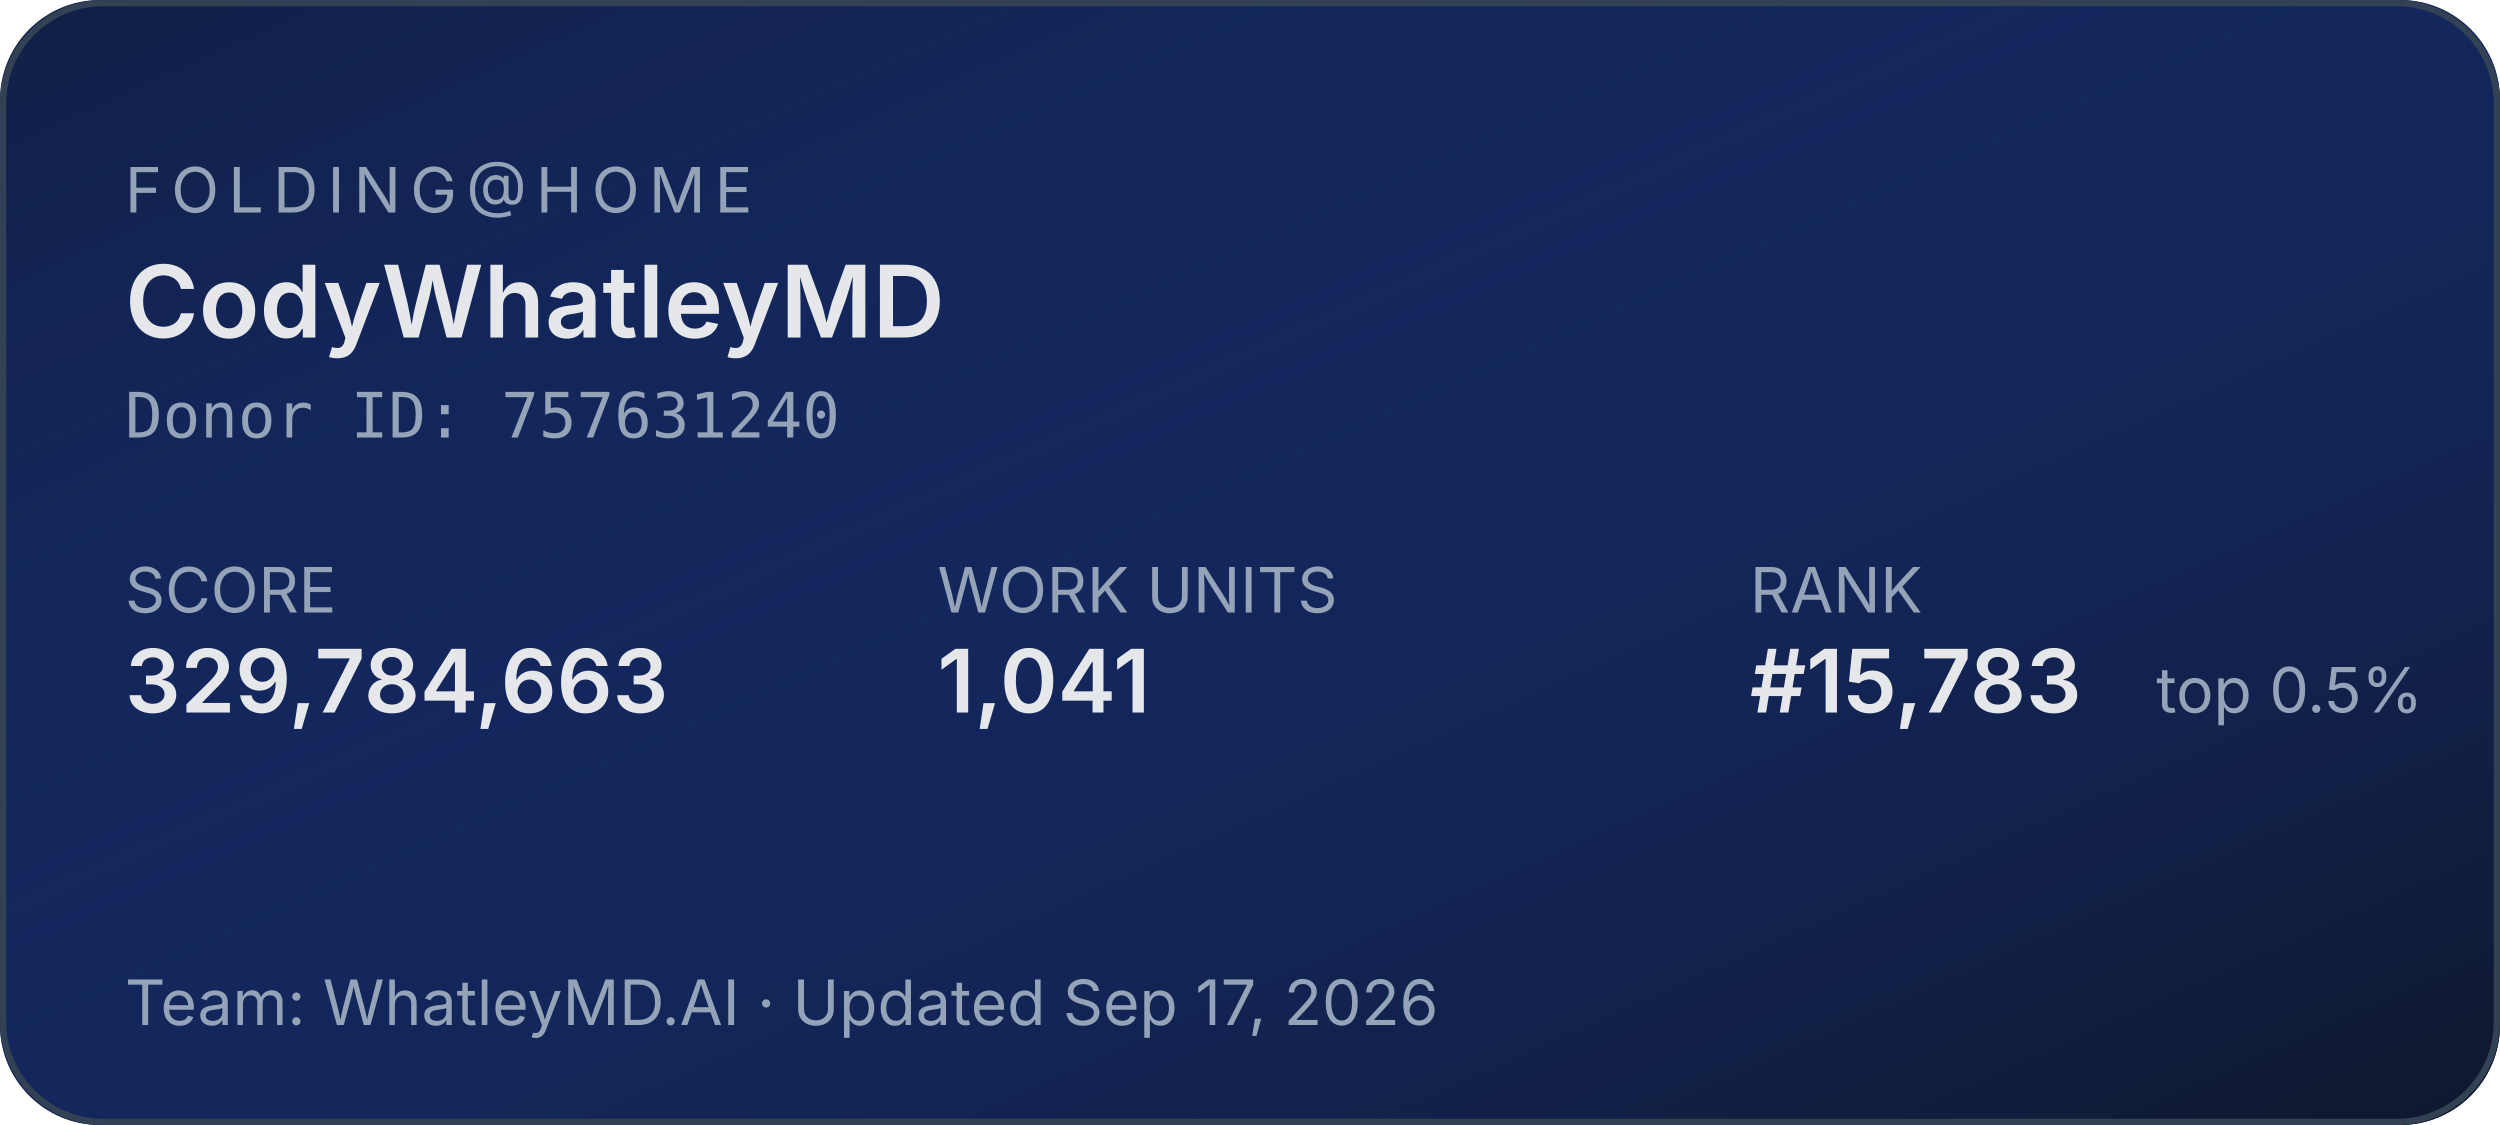
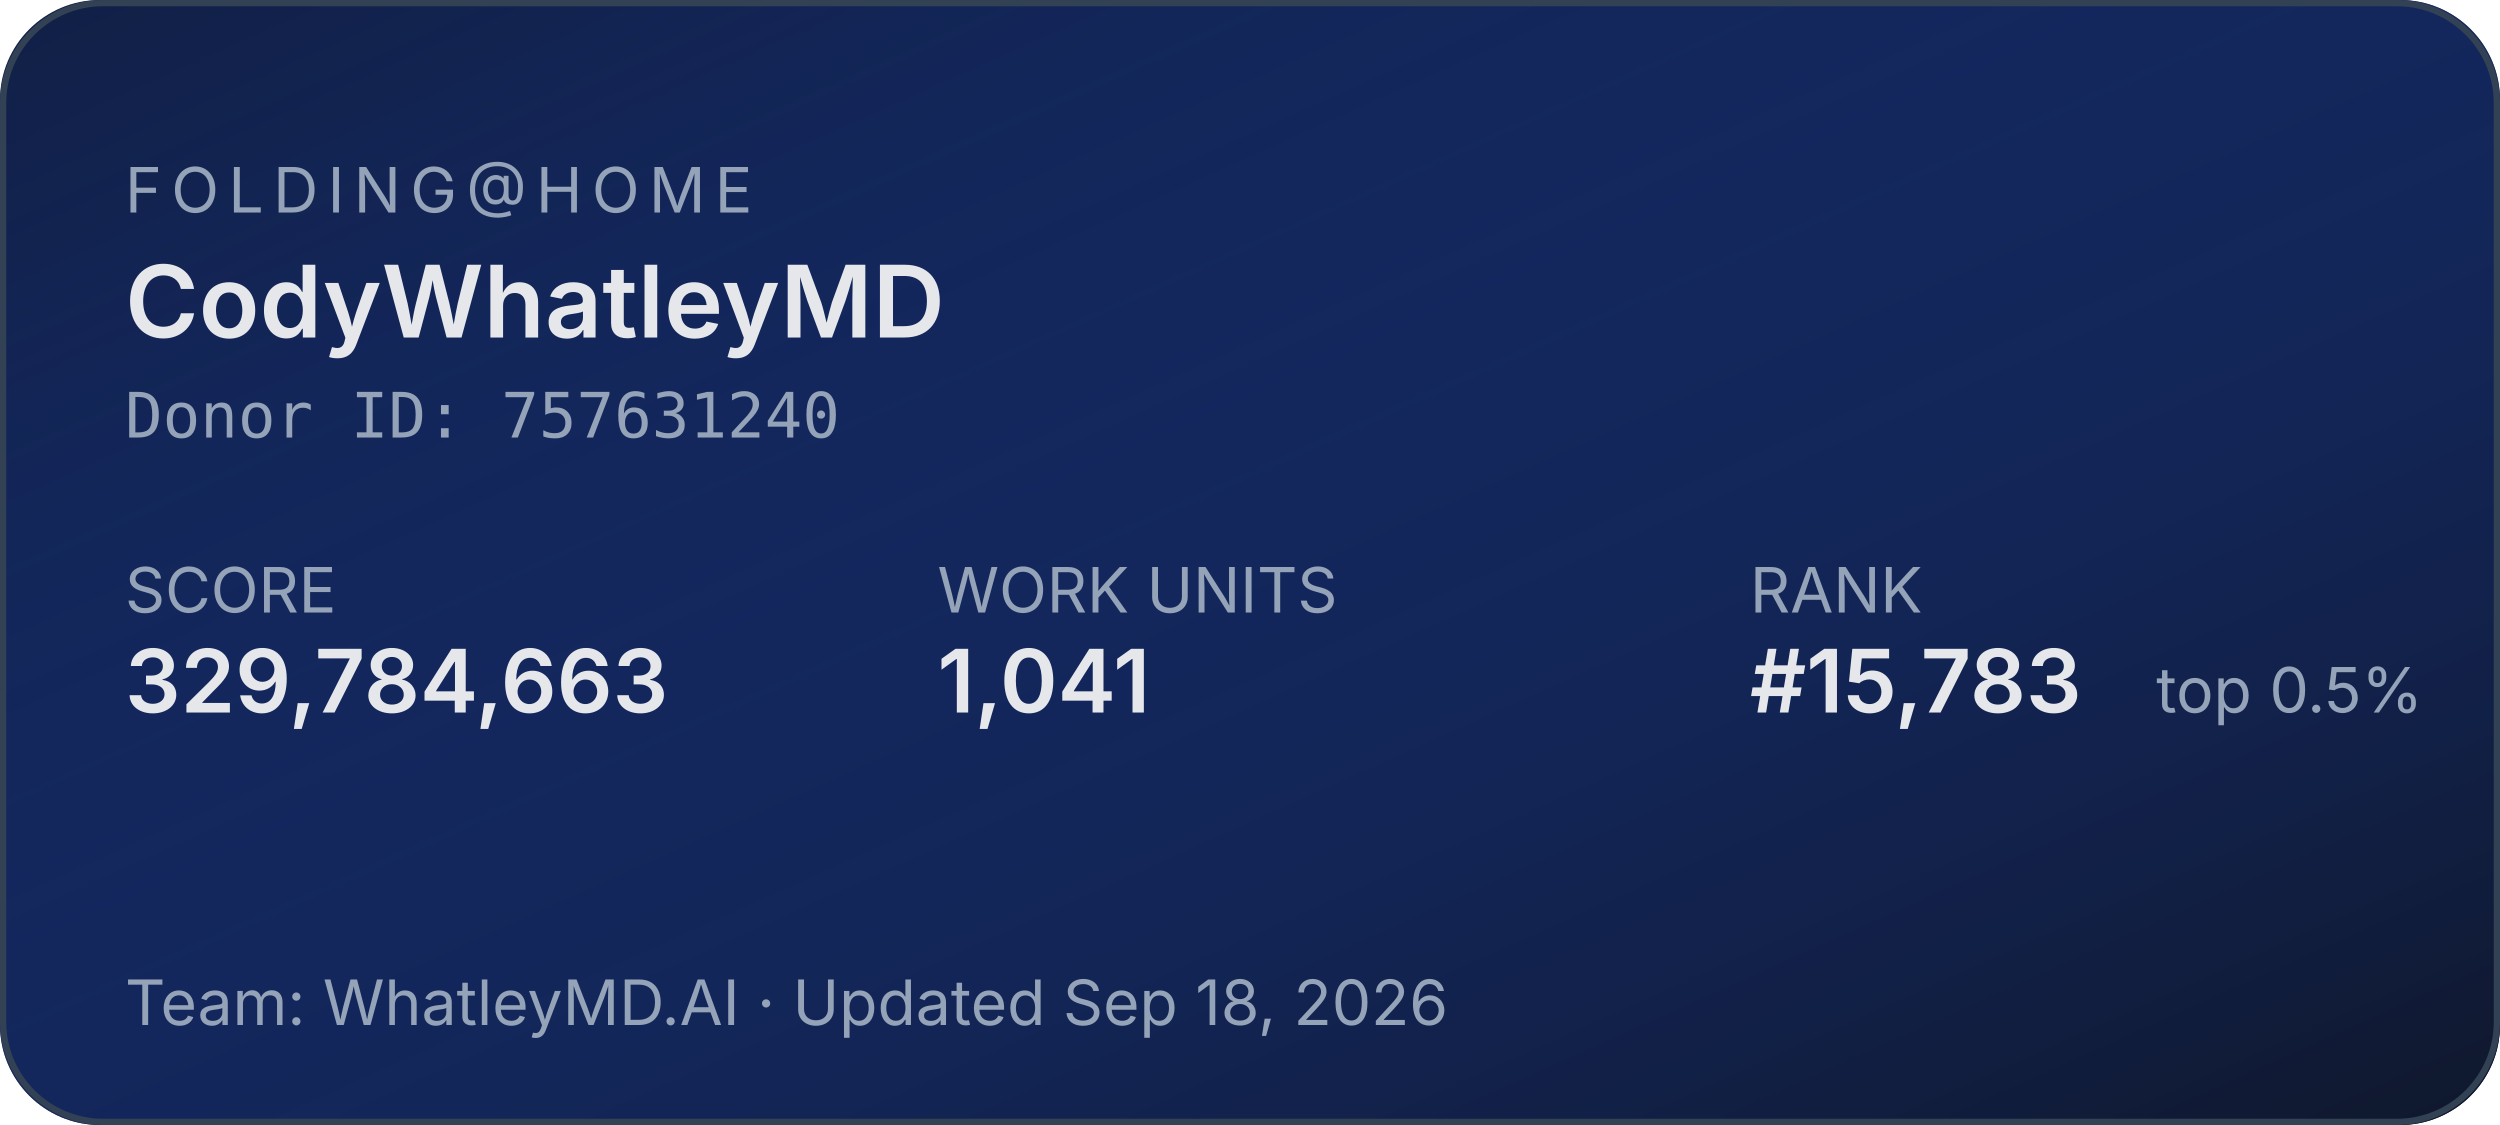
<svg xmlns="http://www.w3.org/2000/svg" width="400" height="180" role="img" aria-label="Folding@home stats for CodyWhatleyMD">
  <defs>
    <linearGradient id="bg" x1="0" y1="0" x2="1" y2="1">
      <stop offset="0%" stop-color="#1d4ed8" stop-opacity="0.15" />
      <stop offset="100%" stop-color="#0f172a" stop-opacity="1" />
    </linearGradient>
  </defs>
  <rect width="400" height="180" rx="16" fill="#0f172a" />
  <rect width="400" height="180" rx="16" fill="url(#bg)" />
  <rect x="0.5" y="0.5" width="399" height="179" rx="16" fill="none" stroke="#334155" stroke-width="1" />
  <g font-family="system-ui,-apple-system,sans-serif">
    <text x="20" y="34" fill="#94a3b8" font-size="10" letter-spacing="1.5" text-transform="uppercase">FOLDING@HOME</text>
    <text x="20" y="54" fill="#e5e7eb" font-size="16" font-weight="600">CodyWhatleyMD</text>
    <text x="20" y="70" fill="#94a3b8" font-size="10" font-family="ui-monospace,monospace">Donor ID: 757631240</text>
    <text x="20" y="98" fill="#94a3b8" font-size="10">SCORE</text>
    <text x="20" y="114" fill="#e5e7eb" font-size="14" font-weight="600">329,784,663</text>
    <text x="150" y="98" fill="#94a3b8" font-size="10">WORK UNITS</text>
    <text x="150" y="114" fill="#e5e7eb" font-size="14" font-weight="600">1,041</text>
    <text x="280" y="98" fill="#94a3b8" font-size="10">RANK</text>
    <text x="280" y="114" fill="#e5e7eb" font-size="14" font-weight="600">#15,783</text>
    <text x="345" y="114" fill="#94a3b8" font-size="10">top 0.5%</text>
-     <text x="20" y="164" fill="#94a3b8" font-size="10">Team: WhatleyMD.AI  ·  Updated Sep 17, 2026</text>
+     <text x="20" y="164" fill="#94a3b8" font-size="10">Team: WhatleyMD.AI  ·  Updated Sep 18, 2026</text>
  </g>
</svg>
